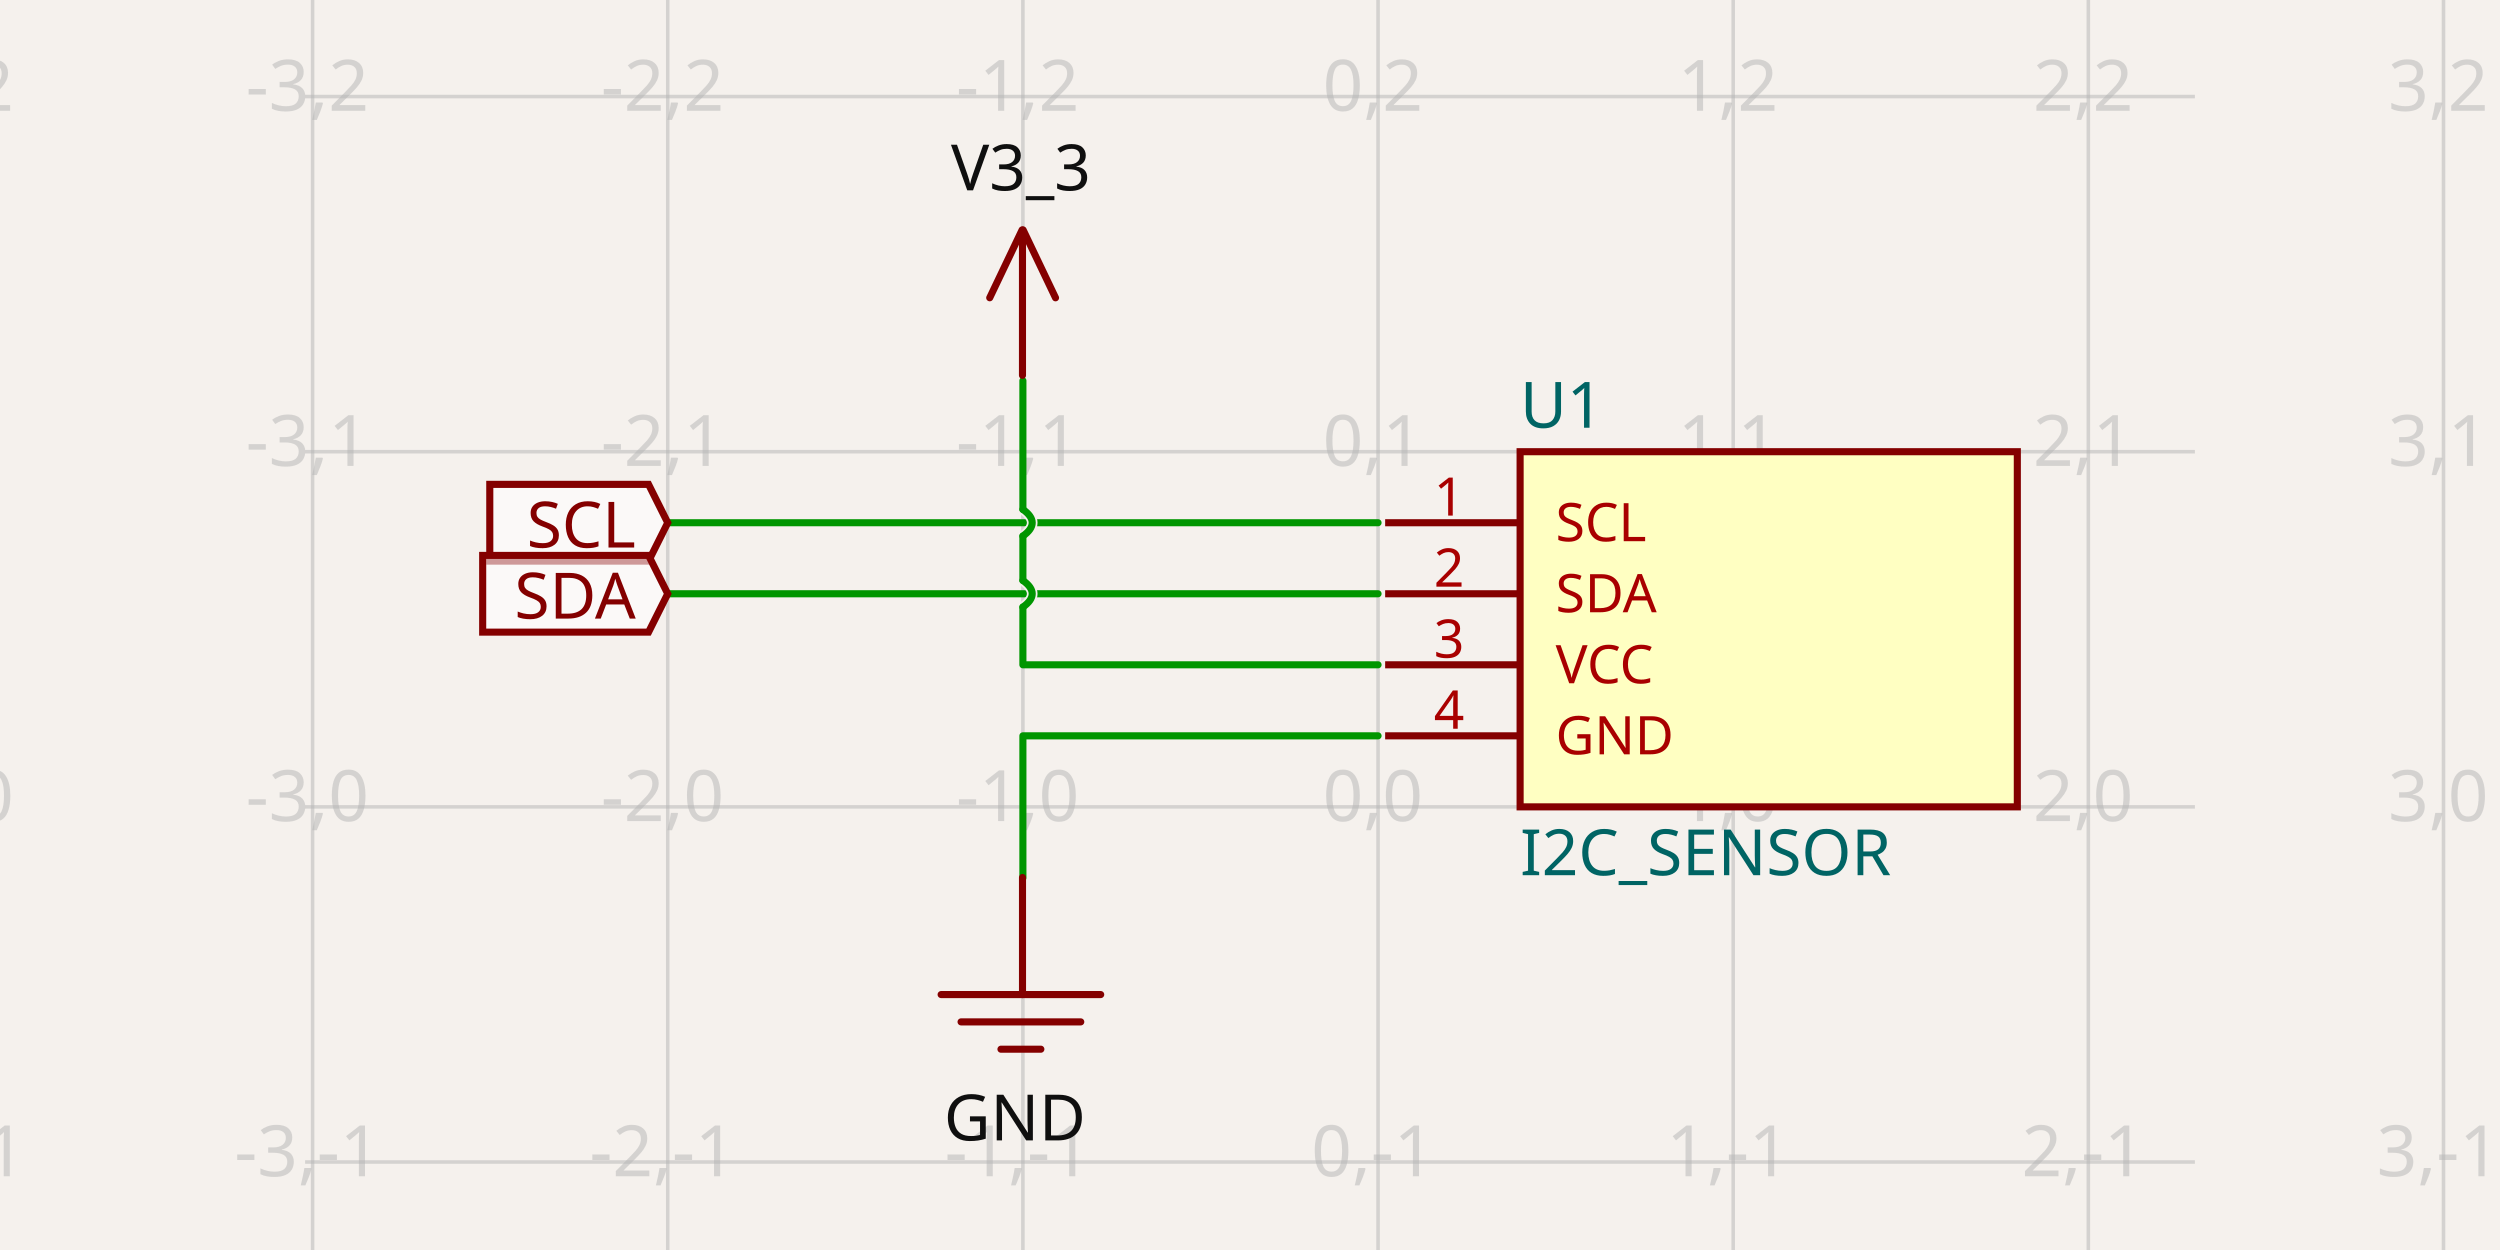
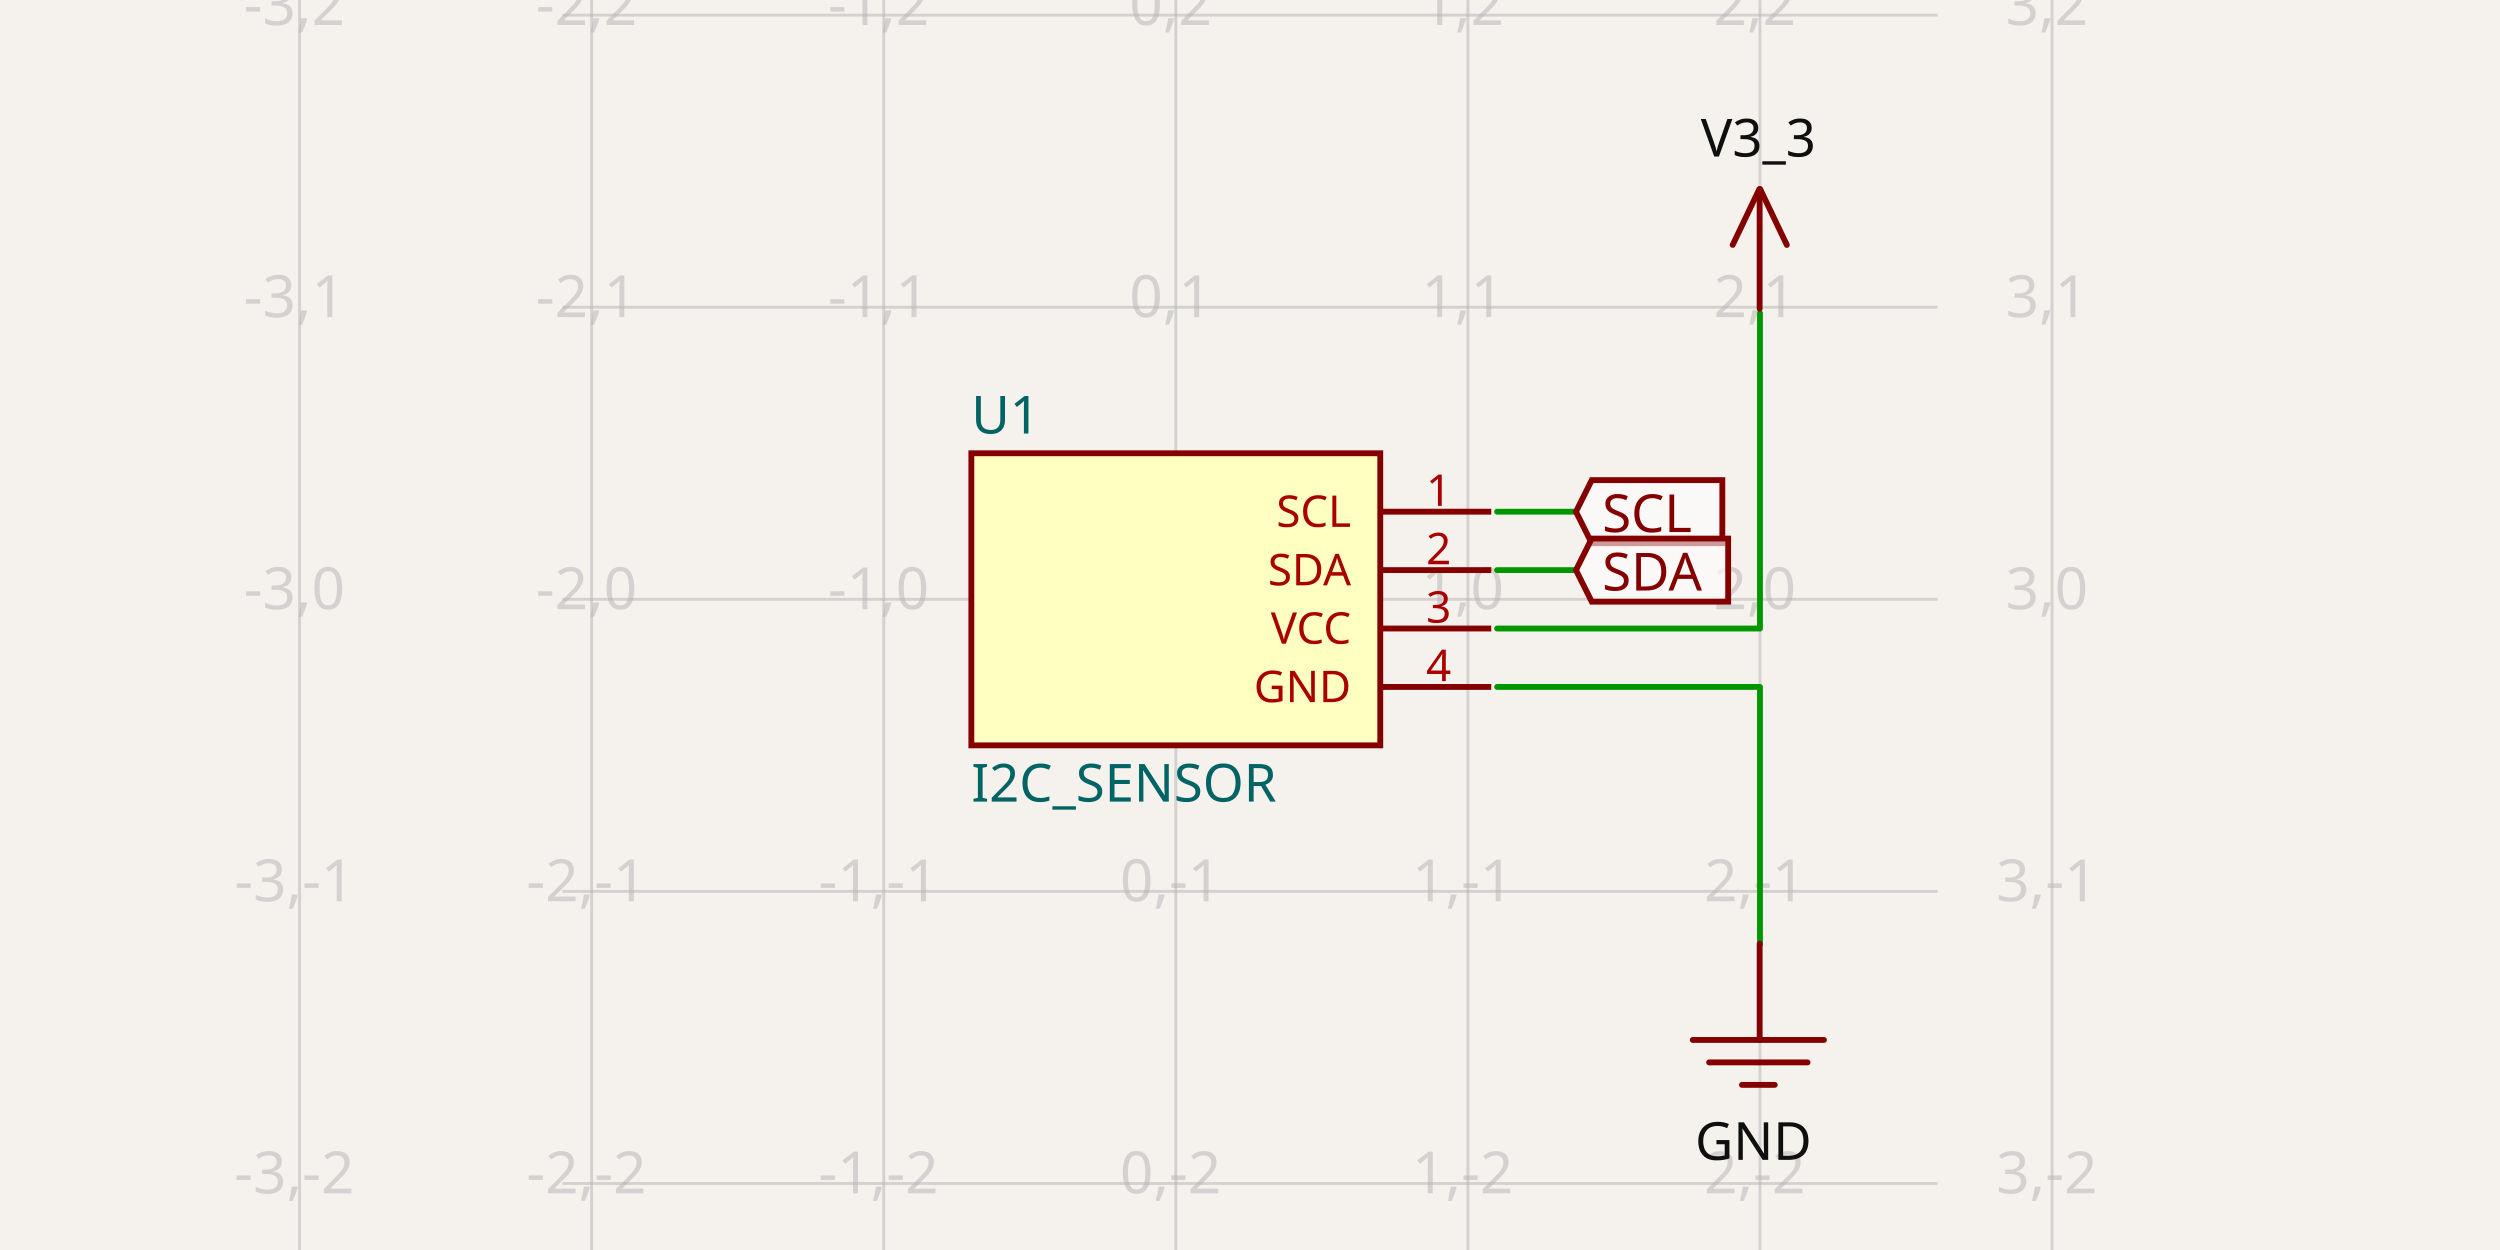
- <svg xmlns="http://www.w3.org/2000/svg" width="1200" height="600" style="background-color: rgb(245, 241, 237)" data-real-to-screen-transform="matrix(170.4739174906,0,0,-170.4739174906,661.4615297193,387.294010683)" data-software-used-string="@tscircuit/core@0.0.516">
+ <svg xmlns="http://www.w3.org/2000/svg" width="1200" height="600" style="background-color: rgb(245, 241, 237)" data-real-to-screen-transform="matrix(140.2000186933,0,0,-140.2000186933,564.3891952519,287.6717450229)" data-software-used-string="@tscircuit/core@0.0.533">
  <style>
              .boundary { fill: rgb(245, 241, 237); }
              .schematic-boundary { fill: none; stroke: #fff; }
              .component { fill: none; stroke: rgb(132, 0, 0); }
              .chip { fill: rgb(255, 255, 194); stroke: rgb(132, 0, 0); }
              .component-pin { fill: none; stroke: rgb(132, 0, 0); }
              .trace:hover {
                filter: invert(1);
              }
              .trace:hover .trace-crossing-outline {
                opacity: 0;
              }
              .trace:hover .trace-junction {
                filter: invert(1);
              }
              .text { font-family: sans-serif; fill: rgb(0, 150, 0); }
              .pin-number { fill: rgb(169, 0, 0); }
              .port-label { fill: rgb(0, 100, 100); }
              .component-name { fill: rgb(0, 100, 100); }
            </style>
  <rect class="boundary" x="0" y="0" width="1200" height="600" />
  <g class="grid">
-     <line x1="-20.434" y1="600" x2="-20.434" y2="2.2168933355715126e-11" stroke="rgb(181, 181, 181)" stroke-width="1.705" stroke-opacity="0.5" />
-     <line x1="150.04" y1="600" x2="150.04" y2="2.2168933355715126e-11" stroke="rgb(181, 181, 181)" stroke-width="1.705" stroke-opacity="0.5" />
-     <line x1="320.514" y1="600" x2="320.514" y2="2.2168933355715126e-11" stroke="rgb(181, 181, 181)" stroke-width="1.705" stroke-opacity="0.5" />
-     <line x1="490.988" y1="600" x2="490.988" y2="2.2168933355715126e-11" stroke="rgb(181, 181, 181)" stroke-width="1.705" stroke-opacity="0.5" />
-     <line x1="661.462" y1="600" x2="661.462" y2="2.2168933355715126e-11" stroke="rgb(181, 181, 181)" stroke-width="1.705" stroke-opacity="0.5" />
-     <line x1="831.935" y1="600" x2="831.935" y2="2.2168933355715126e-11" stroke="rgb(181, 181, 181)" stroke-width="1.705" stroke-opacity="0.5" />
-     <line x1="1002.409" y1="600" x2="1002.409" y2="2.2168933355715126e-11" stroke="rgb(181, 181, 181)" stroke-width="1.705" stroke-opacity="0.5" />
-     <line x1="1172.883" y1="600" x2="1172.883" y2="2.2168933355715126e-11" stroke="rgb(181, 181, 181)" stroke-width="1.705" stroke-opacity="0.5" />
-     <line x1="146.448" y1="728.242" x2="1053.552" y2="728.242" stroke="rgb(181, 181, 181)" stroke-width="1.705" stroke-opacity="0.5" />
-     <line x1="146.448" y1="557.768" x2="1053.552" y2="557.768" stroke="rgb(181, 181, 181)" stroke-width="1.705" stroke-opacity="0.5" />
-     <line x1="146.448" y1="387.294" x2="1053.552" y2="387.294" stroke="rgb(181, 181, 181)" stroke-width="1.705" stroke-opacity="0.5" />
-     <line x1="146.448" y1="216.82" x2="1053.552" y2="216.82" stroke="rgb(181, 181, 181)" stroke-width="1.705" stroke-opacity="0.5" />
-     <line x1="146.448" y1="46.346" x2="1053.552" y2="46.346" stroke="rgb(181, 181, 181)" stroke-width="1.705" stroke-opacity="0.5" />
-     <line x1="146.448" y1="-124.128" x2="1053.552" y2="-124.128" stroke="rgb(181, 181, 181)" stroke-width="1.705" stroke-opacity="0.5" />
-     <text x="-22.934" y="723.242" fill="rgb(181, 181, 181)" font-size="34.095" fill-opacity="0.5" text-anchor="middle" dominant-baseline="middle" font-family="sans-serif">-4,-2</text>
-     <text x="-22.934" y="552.768" fill="rgb(181, 181, 181)" font-size="34.095" fill-opacity="0.5" text-anchor="middle" dominant-baseline="middle" font-family="sans-serif">-4,-1</text>
-     <text x="-22.934" y="382.294" fill="rgb(181, 181, 181)" font-size="34.095" fill-opacity="0.5" text-anchor="middle" dominant-baseline="middle" font-family="sans-serif">-4,0</text>
-     <text x="-22.934" y="211.82" fill="rgb(181, 181, 181)" font-size="34.095" fill-opacity="0.5" text-anchor="middle" dominant-baseline="middle" font-family="sans-serif">-4,1</text>
-     <text x="-22.934" y="41.346" fill="rgb(181, 181, 181)" font-size="34.095" fill-opacity="0.5" text-anchor="middle" dominant-baseline="middle" font-family="sans-serif">-4,2</text>
-     <text x="-22.934" y="-129.128" fill="rgb(181, 181, 181)" font-size="34.095" fill-opacity="0.5" text-anchor="middle" dominant-baseline="middle" font-family="sans-serif">-4,3</text>
-     <text x="147.54" y="723.242" fill="rgb(181, 181, 181)" font-size="34.095" fill-opacity="0.5" text-anchor="middle" dominant-baseline="middle" font-family="sans-serif">-3,-2</text>
-     <text x="147.54" y="552.768" fill="rgb(181, 181, 181)" font-size="34.095" fill-opacity="0.5" text-anchor="middle" dominant-baseline="middle" font-family="sans-serif">-3,-1</text>
-     <text x="147.54" y="382.294" fill="rgb(181, 181, 181)" font-size="34.095" fill-opacity="0.5" text-anchor="middle" dominant-baseline="middle" font-family="sans-serif">-3,0</text>
-     <text x="147.54" y="211.82" fill="rgb(181, 181, 181)" font-size="34.095" fill-opacity="0.5" text-anchor="middle" dominant-baseline="middle" font-family="sans-serif">-3,1</text>
-     <text x="147.54" y="41.346" fill="rgb(181, 181, 181)" font-size="34.095" fill-opacity="0.5" text-anchor="middle" dominant-baseline="middle" font-family="sans-serif">-3,2</text>
-     <text x="147.54" y="-129.128" fill="rgb(181, 181, 181)" font-size="34.095" fill-opacity="0.5" text-anchor="middle" dominant-baseline="middle" font-family="sans-serif">-3,3</text>
-     <text x="318.014" y="723.242" fill="rgb(181, 181, 181)" font-size="34.095" fill-opacity="0.5" text-anchor="middle" dominant-baseline="middle" font-family="sans-serif">-2,-2</text>
-     <text x="318.014" y="552.768" fill="rgb(181, 181, 181)" font-size="34.095" fill-opacity="0.5" text-anchor="middle" dominant-baseline="middle" font-family="sans-serif">-2,-1</text>
-     <text x="318.014" y="382.294" fill="rgb(181, 181, 181)" font-size="34.095" fill-opacity="0.5" text-anchor="middle" dominant-baseline="middle" font-family="sans-serif">-2,0</text>
-     <text x="318.014" y="211.82" fill="rgb(181, 181, 181)" font-size="34.095" fill-opacity="0.5" text-anchor="middle" dominant-baseline="middle" font-family="sans-serif">-2,1</text>
-     <text x="318.014" y="41.346" fill="rgb(181, 181, 181)" font-size="34.095" fill-opacity="0.5" text-anchor="middle" dominant-baseline="middle" font-family="sans-serif">-2,2</text>
-     <text x="318.014" y="-129.128" fill="rgb(181, 181, 181)" font-size="34.095" fill-opacity="0.5" text-anchor="middle" dominant-baseline="middle" font-family="sans-serif">-2,3</text>
-     <text x="488.488" y="723.242" fill="rgb(181, 181, 181)" font-size="34.095" fill-opacity="0.5" text-anchor="middle" dominant-baseline="middle" font-family="sans-serif">-1,-2</text>
-     <text x="488.488" y="552.768" fill="rgb(181, 181, 181)" font-size="34.095" fill-opacity="0.5" text-anchor="middle" dominant-baseline="middle" font-family="sans-serif">-1,-1</text>
-     <text x="488.488" y="382.294" fill="rgb(181, 181, 181)" font-size="34.095" fill-opacity="0.5" text-anchor="middle" dominant-baseline="middle" font-family="sans-serif">-1,0</text>
-     <text x="488.488" y="211.82" fill="rgb(181, 181, 181)" font-size="34.095" fill-opacity="0.5" text-anchor="middle" dominant-baseline="middle" font-family="sans-serif">-1,1</text>
-     <text x="488.488" y="41.346" fill="rgb(181, 181, 181)" font-size="34.095" fill-opacity="0.5" text-anchor="middle" dominant-baseline="middle" font-family="sans-serif">-1,2</text>
-     <text x="488.488" y="-129.128" fill="rgb(181, 181, 181)" font-size="34.095" fill-opacity="0.5" text-anchor="middle" dominant-baseline="middle" font-family="sans-serif">-1,3</text>
-     <text x="658.962" y="723.242" fill="rgb(181, 181, 181)" font-size="34.095" fill-opacity="0.5" text-anchor="middle" dominant-baseline="middle" font-family="sans-serif">0,-2</text>
-     <text x="658.962" y="552.768" fill="rgb(181, 181, 181)" font-size="34.095" fill-opacity="0.5" text-anchor="middle" dominant-baseline="middle" font-family="sans-serif">0,-1</text>
-     <text x="658.962" y="382.294" fill="rgb(181, 181, 181)" font-size="34.095" fill-opacity="0.5" text-anchor="middle" dominant-baseline="middle" font-family="sans-serif">0,0</text>
-     <text x="658.962" y="211.82" fill="rgb(181, 181, 181)" font-size="34.095" fill-opacity="0.5" text-anchor="middle" dominant-baseline="middle" font-family="sans-serif">0,1</text>
-     <text x="658.962" y="41.346" fill="rgb(181, 181, 181)" font-size="34.095" fill-opacity="0.5" text-anchor="middle" dominant-baseline="middle" font-family="sans-serif">0,2</text>
-     <text x="658.962" y="-129.128" fill="rgb(181, 181, 181)" font-size="34.095" fill-opacity="0.5" text-anchor="middle" dominant-baseline="middle" font-family="sans-serif">0,3</text>
-     <text x="829.435" y="723.242" fill="rgb(181, 181, 181)" font-size="34.095" fill-opacity="0.5" text-anchor="middle" dominant-baseline="middle" font-family="sans-serif">1,-2</text>
-     <text x="829.435" y="552.768" fill="rgb(181, 181, 181)" font-size="34.095" fill-opacity="0.5" text-anchor="middle" dominant-baseline="middle" font-family="sans-serif">1,-1</text>
-     <text x="829.435" y="382.294" fill="rgb(181, 181, 181)" font-size="34.095" fill-opacity="0.5" text-anchor="middle" dominant-baseline="middle" font-family="sans-serif">1,0</text>
-     <text x="829.435" y="211.82" fill="rgb(181, 181, 181)" font-size="34.095" fill-opacity="0.5" text-anchor="middle" dominant-baseline="middle" font-family="sans-serif">1,1</text>
-     <text x="829.435" y="41.346" fill="rgb(181, 181, 181)" font-size="34.095" fill-opacity="0.5" text-anchor="middle" dominant-baseline="middle" font-family="sans-serif">1,2</text>
-     <text x="829.435" y="-129.128" fill="rgb(181, 181, 181)" font-size="34.095" fill-opacity="0.5" text-anchor="middle" dominant-baseline="middle" font-family="sans-serif">1,3</text>
-     <text x="999.909" y="723.242" fill="rgb(181, 181, 181)" font-size="34.095" fill-opacity="0.5" text-anchor="middle" dominant-baseline="middle" font-family="sans-serif">2,-2</text>
-     <text x="999.909" y="552.768" fill="rgb(181, 181, 181)" font-size="34.095" fill-opacity="0.5" text-anchor="middle" dominant-baseline="middle" font-family="sans-serif">2,-1</text>
-     <text x="999.909" y="382.294" fill="rgb(181, 181, 181)" font-size="34.095" fill-opacity="0.5" text-anchor="middle" dominant-baseline="middle" font-family="sans-serif">2,0</text>
-     <text x="999.909" y="211.82" fill="rgb(181, 181, 181)" font-size="34.095" fill-opacity="0.5" text-anchor="middle" dominant-baseline="middle" font-family="sans-serif">2,1</text>
-     <text x="999.909" y="41.346" fill="rgb(181, 181, 181)" font-size="34.095" fill-opacity="0.5" text-anchor="middle" dominant-baseline="middle" font-family="sans-serif">2,2</text>
-     <text x="999.909" y="-129.128" fill="rgb(181, 181, 181)" font-size="34.095" fill-opacity="0.5" text-anchor="middle" dominant-baseline="middle" font-family="sans-serif">2,3</text>
-     <text x="1170.383" y="723.242" fill="rgb(181, 181, 181)" font-size="34.095" fill-opacity="0.5" text-anchor="middle" dominant-baseline="middle" font-family="sans-serif">3,-2</text>
-     <text x="1170.383" y="552.768" fill="rgb(181, 181, 181)" font-size="34.095" fill-opacity="0.5" text-anchor="middle" dominant-baseline="middle" font-family="sans-serif">3,-1</text>
-     <text x="1170.383" y="382.294" fill="rgb(181, 181, 181)" font-size="34.095" fill-opacity="0.5" text-anchor="middle" dominant-baseline="middle" font-family="sans-serif">3,0</text>
-     <text x="1170.383" y="211.82" fill="rgb(181, 181, 181)" font-size="34.095" fill-opacity="0.5" text-anchor="middle" dominant-baseline="middle" font-family="sans-serif">3,1</text>
-     <text x="1170.383" y="41.346" fill="rgb(181, 181, 181)" font-size="34.095" fill-opacity="0.5" text-anchor="middle" dominant-baseline="middle" font-family="sans-serif">3,2</text>
-     <text x="1170.383" y="-129.128" fill="rgb(181, 181, 181)" font-size="34.095" fill-opacity="0.5" text-anchor="middle" dominant-baseline="middle" font-family="sans-serif">3,3</text>
+     <line x1="143.789" y1="600" x2="143.789" y2="7.418066161335446e-11" stroke="rgb(181, 181, 181)" stroke-width="1.402" stroke-opacity="0.5" />
+     <line x1="283.989" y1="600" x2="283.989" y2="7.418066161335446e-11" stroke="rgb(181, 181, 181)" stroke-width="1.402" stroke-opacity="0.5" />
+     <line x1="424.189" y1="600" x2="424.189" y2="7.418066161335446e-11" stroke="rgb(181, 181, 181)" stroke-width="1.402" stroke-opacity="0.5" />
+     <line x1="564.389" y1="600" x2="564.389" y2="7.418066161335446e-11" stroke="rgb(181, 181, 181)" stroke-width="1.402" stroke-opacity="0.5" />
+     <line x1="704.589" y1="600" x2="704.589" y2="7.418066161335446e-11" stroke="rgb(181, 181, 181)" stroke-width="1.402" stroke-opacity="0.5" />
+     <line x1="844.789" y1="600" x2="844.789" y2="7.418066161335446e-11" stroke="rgb(181, 181, 181)" stroke-width="1.402" stroke-opacity="0.5" />
+     <line x1="984.989" y1="600" x2="984.989" y2="7.418066161335446e-11" stroke="rgb(181, 181, 181)" stroke-width="1.402" stroke-opacity="0.5" />
+     <line x1="269.969" y1="708.272" x2="930.031" y2="708.272" stroke="rgb(181, 181, 181)" stroke-width="1.402" stroke-opacity="0.5" />
+     <line x1="269.969" y1="568.072" x2="930.031" y2="568.072" stroke="rgb(181, 181, 181)" stroke-width="1.402" stroke-opacity="0.5" />
+     <line x1="269.969" y1="427.872" x2="930.031" y2="427.872" stroke="rgb(181, 181, 181)" stroke-width="1.402" stroke-opacity="0.5" />
+     <line x1="269.969" y1="287.672" x2="930.031" y2="287.672" stroke="rgb(181, 181, 181)" stroke-width="1.402" stroke-opacity="0.5" />
+     <line x1="269.969" y1="147.472" x2="930.031" y2="147.472" stroke="rgb(181, 181, 181)" stroke-width="1.402" stroke-opacity="0.5" />
+     <line x1="269.969" y1="7.272" x2="930.031" y2="7.272" stroke="rgb(181, 181, 181)" stroke-width="1.402" stroke-opacity="0.5" />
+     <line x1="269.969" y1="-132.928" x2="930.031" y2="-132.928" stroke="rgb(181, 181, 181)" stroke-width="1.402" stroke-opacity="0.5" />
+     <text x="141.289" y="703.272" fill="rgb(181, 181, 181)" font-size="28.04" fill-opacity="0.5" text-anchor="middle" dominant-baseline="middle" font-family="sans-serif">-3,-3</text>
+     <text x="141.289" y="563.072" fill="rgb(181, 181, 181)" font-size="28.04" fill-opacity="0.5" text-anchor="middle" dominant-baseline="middle" font-family="sans-serif">-3,-2</text>
+     <text x="141.289" y="422.872" fill="rgb(181, 181, 181)" font-size="28.04" fill-opacity="0.5" text-anchor="middle" dominant-baseline="middle" font-family="sans-serif">-3,-1</text>
+     <text x="141.289" y="282.672" fill="rgb(181, 181, 181)" font-size="28.04" fill-opacity="0.5" text-anchor="middle" dominant-baseline="middle" font-family="sans-serif">-3,0</text>
+     <text x="141.289" y="142.472" fill="rgb(181, 181, 181)" font-size="28.04" fill-opacity="0.5" text-anchor="middle" dominant-baseline="middle" font-family="sans-serif">-3,1</text>
+     <text x="141.289" y="2.272" fill="rgb(181, 181, 181)" font-size="28.04" fill-opacity="0.5" text-anchor="middle" dominant-baseline="middle" font-family="sans-serif">-3,2</text>
+     <text x="141.289" y="-137.928" fill="rgb(181, 181, 181)" font-size="28.04" fill-opacity="0.5" text-anchor="middle" dominant-baseline="middle" font-family="sans-serif">-3,3</text>
+     <text x="281.489" y="703.272" fill="rgb(181, 181, 181)" font-size="28.04" fill-opacity="0.5" text-anchor="middle" dominant-baseline="middle" font-family="sans-serif">-2,-3</text>
+     <text x="281.489" y="563.072" fill="rgb(181, 181, 181)" font-size="28.04" fill-opacity="0.5" text-anchor="middle" dominant-baseline="middle" font-family="sans-serif">-2,-2</text>
+     <text x="281.489" y="422.872" fill="rgb(181, 181, 181)" font-size="28.04" fill-opacity="0.5" text-anchor="middle" dominant-baseline="middle" font-family="sans-serif">-2,-1</text>
+     <text x="281.489" y="282.672" fill="rgb(181, 181, 181)" font-size="28.04" fill-opacity="0.5" text-anchor="middle" dominant-baseline="middle" font-family="sans-serif">-2,0</text>
+     <text x="281.489" y="142.472" fill="rgb(181, 181, 181)" font-size="28.04" fill-opacity="0.5" text-anchor="middle" dominant-baseline="middle" font-family="sans-serif">-2,1</text>
+     <text x="281.489" y="2.272" fill="rgb(181, 181, 181)" font-size="28.04" fill-opacity="0.5" text-anchor="middle" dominant-baseline="middle" font-family="sans-serif">-2,2</text>
+     <text x="281.489" y="-137.928" fill="rgb(181, 181, 181)" font-size="28.04" fill-opacity="0.5" text-anchor="middle" dominant-baseline="middle" font-family="sans-serif">-2,3</text>
+     <text x="421.689" y="703.272" fill="rgb(181, 181, 181)" font-size="28.04" fill-opacity="0.5" text-anchor="middle" dominant-baseline="middle" font-family="sans-serif">-1,-3</text>
+     <text x="421.689" y="563.072" fill="rgb(181, 181, 181)" font-size="28.04" fill-opacity="0.5" text-anchor="middle" dominant-baseline="middle" font-family="sans-serif">-1,-2</text>
+     <text x="421.689" y="422.872" fill="rgb(181, 181, 181)" font-size="28.04" fill-opacity="0.5" text-anchor="middle" dominant-baseline="middle" font-family="sans-serif">-1,-1</text>
+     <text x="421.689" y="282.672" fill="rgb(181, 181, 181)" font-size="28.04" fill-opacity="0.5" text-anchor="middle" dominant-baseline="middle" font-family="sans-serif">-1,0</text>
+     <text x="421.689" y="142.472" fill="rgb(181, 181, 181)" font-size="28.04" fill-opacity="0.5" text-anchor="middle" dominant-baseline="middle" font-family="sans-serif">-1,1</text>
+     <text x="421.689" y="2.272" fill="rgb(181, 181, 181)" font-size="28.04" fill-opacity="0.5" text-anchor="middle" dominant-baseline="middle" font-family="sans-serif">-1,2</text>
+     <text x="421.689" y="-137.928" fill="rgb(181, 181, 181)" font-size="28.04" fill-opacity="0.5" text-anchor="middle" dominant-baseline="middle" font-family="sans-serif">-1,3</text>
+     <text x="561.889" y="703.272" fill="rgb(181, 181, 181)" font-size="28.04" fill-opacity="0.5" text-anchor="middle" dominant-baseline="middle" font-family="sans-serif">0,-3</text>
+     <text x="561.889" y="563.072" fill="rgb(181, 181, 181)" font-size="28.04" fill-opacity="0.5" text-anchor="middle" dominant-baseline="middle" font-family="sans-serif">0,-2</text>
+     <text x="561.889" y="422.872" fill="rgb(181, 181, 181)" font-size="28.04" fill-opacity="0.5" text-anchor="middle" dominant-baseline="middle" font-family="sans-serif">0,-1</text>
+     <text x="561.889" y="282.672" fill="rgb(181, 181, 181)" font-size="28.04" fill-opacity="0.5" text-anchor="middle" dominant-baseline="middle" font-family="sans-serif">0,0</text>
+     <text x="561.889" y="142.472" fill="rgb(181, 181, 181)" font-size="28.04" fill-opacity="0.5" text-anchor="middle" dominant-baseline="middle" font-family="sans-serif">0,1</text>
+     <text x="561.889" y="2.272" fill="rgb(181, 181, 181)" font-size="28.04" fill-opacity="0.5" text-anchor="middle" dominant-baseline="middle" font-family="sans-serif">0,2</text>
+     <text x="561.889" y="-137.928" fill="rgb(181, 181, 181)" font-size="28.04" fill-opacity="0.5" text-anchor="middle" dominant-baseline="middle" font-family="sans-serif">0,3</text>
+     <text x="702.089" y="703.272" fill="rgb(181, 181, 181)" font-size="28.04" fill-opacity="0.5" text-anchor="middle" dominant-baseline="middle" font-family="sans-serif">1,-3</text>
+     <text x="702.089" y="563.072" fill="rgb(181, 181, 181)" font-size="28.04" fill-opacity="0.5" text-anchor="middle" dominant-baseline="middle" font-family="sans-serif">1,-2</text>
+     <text x="702.089" y="422.872" fill="rgb(181, 181, 181)" font-size="28.04" fill-opacity="0.5" text-anchor="middle" dominant-baseline="middle" font-family="sans-serif">1,-1</text>
+     <text x="702.089" y="282.672" fill="rgb(181, 181, 181)" font-size="28.04" fill-opacity="0.5" text-anchor="middle" dominant-baseline="middle" font-family="sans-serif">1,0</text>
+     <text x="702.089" y="142.472" fill="rgb(181, 181, 181)" font-size="28.04" fill-opacity="0.5" text-anchor="middle" dominant-baseline="middle" font-family="sans-serif">1,1</text>
+     <text x="702.089" y="2.272" fill="rgb(181, 181, 181)" font-size="28.04" fill-opacity="0.5" text-anchor="middle" dominant-baseline="middle" font-family="sans-serif">1,2</text>
+     <text x="702.089" y="-137.928" fill="rgb(181, 181, 181)" font-size="28.04" fill-opacity="0.5" text-anchor="middle" dominant-baseline="middle" font-family="sans-serif">1,3</text>
+     <text x="842.289" y="703.272" fill="rgb(181, 181, 181)" font-size="28.04" fill-opacity="0.5" text-anchor="middle" dominant-baseline="middle" font-family="sans-serif">2,-3</text>
+     <text x="842.289" y="563.072" fill="rgb(181, 181, 181)" font-size="28.04" fill-opacity="0.5" text-anchor="middle" dominant-baseline="middle" font-family="sans-serif">2,-2</text>
+     <text x="842.289" y="422.872" fill="rgb(181, 181, 181)" font-size="28.04" fill-opacity="0.5" text-anchor="middle" dominant-baseline="middle" font-family="sans-serif">2,-1</text>
+     <text x="842.289" y="282.672" fill="rgb(181, 181, 181)" font-size="28.04" fill-opacity="0.5" text-anchor="middle" dominant-baseline="middle" font-family="sans-serif">2,0</text>
+     <text x="842.289" y="142.472" fill="rgb(181, 181, 181)" font-size="28.04" fill-opacity="0.5" text-anchor="middle" dominant-baseline="middle" font-family="sans-serif">2,1</text>
+     <text x="842.289" y="2.272" fill="rgb(181, 181, 181)" font-size="28.04" fill-opacity="0.5" text-anchor="middle" dominant-baseline="middle" font-family="sans-serif">2,2</text>
+     <text x="842.289" y="-137.928" fill="rgb(181, 181, 181)" font-size="28.04" fill-opacity="0.5" text-anchor="middle" dominant-baseline="middle" font-family="sans-serif">2,3</text>
+     <text x="982.489" y="703.272" fill="rgb(181, 181, 181)" font-size="28.04" fill-opacity="0.5" text-anchor="middle" dominant-baseline="middle" font-family="sans-serif">3,-3</text>
+     <text x="982.489" y="563.072" fill="rgb(181, 181, 181)" font-size="28.04" fill-opacity="0.5" text-anchor="middle" dominant-baseline="middle" font-family="sans-serif">3,-2</text>
+     <text x="982.489" y="422.872" fill="rgb(181, 181, 181)" font-size="28.04" fill-opacity="0.5" text-anchor="middle" dominant-baseline="middle" font-family="sans-serif">3,-1</text>
+     <text x="982.489" y="282.672" fill="rgb(181, 181, 181)" font-size="28.04" fill-opacity="0.5" text-anchor="middle" dominant-baseline="middle" font-family="sans-serif">3,0</text>
+     <text x="982.489" y="142.472" fill="rgb(181, 181, 181)" font-size="28.04" fill-opacity="0.5" text-anchor="middle" dominant-baseline="middle" font-family="sans-serif">3,1</text>
+     <text x="982.489" y="2.272" fill="rgb(181, 181, 181)" font-size="28.04" fill-opacity="0.5" text-anchor="middle" dominant-baseline="middle" font-family="sans-serif">3,2</text>
+     <text x="982.489" y="-137.928" fill="rgb(181, 181, 181)" font-size="28.04" fill-opacity="0.5" text-anchor="middle" dominant-baseline="middle" font-family="sans-serif">3,3</text>
  </g>
  <g data-circuit-json-type="schematic_component" data-schematic-component-id="schematic_component_0">
-     <rect class="component chip" x="729.651" y="216.82" width="238.663" height="170.474" stroke-width="3.409px" fill="rgb(255, 255, 194)" stroke="rgb(132, 0, 0)" />
-     <rect class="component-overlay" x="729.651" y="216.82" width="238.663" height="170.474" fill="transparent" />
-     <text x="729.651" y="409.456" fill="#006464" text-anchor="start" dominant-baseline="middle" font-family="sans-serif" font-size="30.685px" transform="rotate(0, 729.6511, 409.4556)">I2C_SENSOR</text>
-     <text x="729.651" y="194.658" fill="#006464" text-anchor="start" dominant-baseline="middle" font-family="sans-serif" font-size="30.685px" transform="rotate(0, 729.6511, 194.6585)">U1</text>
-     <line class="component-pin" x1="664.871" y1="250.915" x2="729.651" y2="250.915" stroke-width="3.409px" />
-     <text class="pin-number" x="695.556" y="247.505" style="font-family: sans-serif;" fill="rgb(169, 0, 0)" text-anchor="middle" dominant-baseline="auto" font-size="25.571px" transform="">1</text>
-     <text class="pin-number" x="746.698" y="250.915" style="font-family: sans-serif;" fill="rgb(169, 0, 0)" text-anchor="start" dominant-baseline="middle" font-size="25.571px" transform="">SCL</text>
-     <line class="component-pin" x1="664.871" y1="285.01" x2="729.651" y2="285.01" stroke-width="3.409px" />
-     <text class="pin-number" x="695.556" y="281.6" style="font-family: sans-serif;" fill="rgb(169, 0, 0)" text-anchor="middle" dominant-baseline="auto" font-size="25.571px" transform="">2</text>
-     <text class="pin-number" x="746.698" y="285.01" style="font-family: sans-serif;" fill="rgb(169, 0, 0)" text-anchor="start" dominant-baseline="middle" font-size="25.571px" transform="">SDA</text>
-     <line class="component-pin" x1="664.871" y1="319.104" x2="729.651" y2="319.104" stroke-width="3.409px" />
-     <text class="pin-number" x="695.556" y="315.695" style="font-family: sans-serif;" fill="rgb(169, 0, 0)" text-anchor="middle" dominant-baseline="auto" font-size="25.571px" transform="">3</text>
-     <text class="pin-number" x="746.698" y="319.104" style="font-family: sans-serif;" fill="rgb(169, 0, 0)" text-anchor="start" dominant-baseline="middle" font-size="25.571px" transform="">VCC</text>
-     <line class="component-pin" x1="664.871" y1="353.199" x2="729.651" y2="353.199" stroke-width="3.409px" />
-     <text class="pin-number" x="695.556" y="349.79" style="font-family: sans-serif;" fill="rgb(169, 0, 0)" text-anchor="middle" dominant-baseline="auto" font-size="25.571px" transform="">4</text>
-     <text class="pin-number" x="746.698" y="353.199" style="font-family: sans-serif;" fill="rgb(169, 0, 0)" text-anchor="start" dominant-baseline="middle" font-size="25.571px" transform="">GND</text>
+     <rect class="component chip" x="466.249" y="217.572" width="196.28" height="140.2" stroke-width="2.804px" fill="rgb(255, 255, 194)" stroke="rgb(132, 0, 0)" />
+     <rect class="component-overlay" x="466.249" y="217.572" width="196.28" height="140.2" fill="transparent" />
+     <text x="466.249" y="375.998" fill="#006464" text-anchor="start" dominant-baseline="middle" font-family="sans-serif" font-size="25.236px" transform="rotate(0, 466.2492, 375.9978)">I2C_SENSOR</text>
+     <text x="466.249" y="199.346" fill="#006464" text-anchor="start" dominant-baseline="middle" font-family="sans-serif" font-size="25.236px" transform="rotate(0, 466.2492, 199.3457)">U1</text>
+     <line class="component-pin" x1="715.805" y1="245.612" x2="662.529" y2="245.612" stroke-width="2.804px" />
+     <text class="pin-number" x="690.569" y="242.808" style="font-family: sans-serif;" fill="rgb(169, 0, 0)" text-anchor="middle" dominant-baseline="auto" font-size="21.03px" transform="">1</text>
+     <text class="pin-number" x="648.509" y="245.612" style="font-family: sans-serif;" fill="rgb(169, 0, 0)" text-anchor="end" dominant-baseline="middle" font-size="21.03px" transform="">SCL</text>
+     <line class="component-pin" x1="715.805" y1="273.652" x2="662.529" y2="273.652" stroke-width="2.804px" />
+     <text class="pin-number" x="690.569" y="270.848" style="font-family: sans-serif;" fill="rgb(169, 0, 0)" text-anchor="middle" dominant-baseline="auto" font-size="21.03px" transform="">2</text>
+     <text class="pin-number" x="648.509" y="273.652" style="font-family: sans-serif;" fill="rgb(169, 0, 0)" text-anchor="end" dominant-baseline="middle" font-size="21.03px" transform="">SDA</text>
+     <line class="component-pin" x1="715.805" y1="301.692" x2="662.529" y2="301.692" stroke-width="2.804px" />
+     <text class="pin-number" x="690.569" y="298.888" style="font-family: sans-serif;" fill="rgb(169, 0, 0)" text-anchor="middle" dominant-baseline="auto" font-size="21.03px" transform="">3</text>
+     <text class="pin-number" x="648.509" y="301.692" style="font-family: sans-serif;" fill="rgb(169, 0, 0)" text-anchor="end" dominant-baseline="middle" font-size="21.03px" transform="">VCC</text>
+     <line class="component-pin" x1="715.805" y1="329.732" x2="662.529" y2="329.732" stroke-width="2.804px" />
+     <text class="pin-number" x="690.569" y="326.928" style="font-family: sans-serif;" fill="rgb(169, 0, 0)" text-anchor="middle" dominant-baseline="auto" font-size="21.03px" transform="">4</text>
+     <text class="pin-number" x="648.509" y="329.732" style="font-family: sans-serif;" fill="rgb(169, 0, 0)" text-anchor="end" dominant-baseline="middle" font-size="21.03px" transform="">GND</text>
  </g>
  <g class="trace" data-circuit-json-type="schematic_trace" data-schematic-trace-id="schematic_trace_0">
-     <path d="M 661.462 250.915 L 320.514 250.915" class="trace-invisible-hover-outline" stroke="rgb(0, 150, 0)" fill="none" stroke-width="27.276px" stroke-linecap="round" opacity="0" stroke-linejoin="round" />
-     <path d="M 661.462 250.915 L 320.514 250.915" stroke="rgb(0, 150, 0)" fill="none" stroke-width="3.409px" stroke-linecap="round" stroke-linejoin="round" />
+     <path d="M 718.609 245.612 L 756.463 245.612" class="trace-invisible-hover-outline" stroke="rgb(0, 150, 0)" fill="none" stroke-width="22.432px" stroke-linecap="round" opacity="0" stroke-linejoin="round" />
+     <path d="M 718.609 245.612 L 756.463 245.612" stroke="rgb(0, 150, 0)" fill="none" stroke-width="2.804px" stroke-linecap="round" stroke-linejoin="round" />
  </g>
  <g class="trace" data-circuit-json-type="schematic_trace" data-schematic-trace-id="schematic_trace_1">
-     <path d="M 661.462 285.01 L 320.514 285.01" class="trace-invisible-hover-outline" stroke="rgb(0, 150, 0)" fill="none" stroke-width="27.276px" stroke-linecap="round" opacity="0" stroke-linejoin="round" />
-     <path d="M 661.462 285.01 L 320.514 285.01" stroke="rgb(0, 150, 0)" fill="none" stroke-width="3.409px" stroke-linecap="round" stroke-linejoin="round" />
+     <path d="M 718.609 273.652 L 756.463 273.652" class="trace-invisible-hover-outline" stroke="rgb(0, 150, 0)" fill="none" stroke-width="22.432px" stroke-linecap="round" opacity="0" stroke-linejoin="round" />
+     <path d="M 718.609 273.652 L 756.463 273.652" stroke="rgb(0, 150, 0)" fill="none" stroke-width="2.804px" stroke-linecap="round" stroke-linejoin="round" />
  </g>
  <g class="trace" data-circuit-json-type="schematic_trace" data-schematic-trace-id="schematic_trace_2">
-     <path class="trace-crossing-outline" d="M 490.988 291.402 Q 499.937 285.01 490.988 278.617" stroke="rgb(245, 241, 237)" fill="none" stroke-width="5.114px" stroke-linecap="round" />
-     <path d="M 490.988 291.402 Q 499.937 285.01 490.988 278.617" stroke="rgb(0, 150, 0)" fill="none" stroke-width="3.409px" stroke-linecap="round" />
-     <path class="trace-crossing-outline" d="M 490.988 257.308 Q 499.937 250.915 490.988 244.522" stroke="rgb(245, 241, 237)" fill="none" stroke-width="5.114px" stroke-linecap="round" />
-     <path d="M 490.988 257.308 Q 499.937 250.915 490.988 244.522" stroke="rgb(0, 150, 0)" fill="none" stroke-width="3.409px" stroke-linecap="round" />
-     <path d="M 661.462 319.104 L 490.988 319.104 L 490.988 319.104 L 490.988 291.402M 490.988 278.617 L 490.988 257.308M 490.988 244.522 L 490.988 182.725" class="trace-invisible-hover-outline" stroke="rgb(0, 150, 0)" fill="none" stroke-width="27.276px" stroke-linecap="round" opacity="0" stroke-linejoin="round" />
-     <path d="M 661.462 319.104 L 490.988 319.104 L 490.988 319.104 L 490.988 291.402M 490.988 278.617 L 490.988 257.308M 490.988 244.522 L 490.988 182.725" stroke="rgb(0, 150, 0)" fill="none" stroke-width="3.409px" stroke-linecap="round" stroke-linejoin="round" />
+     <path d="M 718.609 301.692 L 844.789 301.692 L 844.789 150.276" class="trace-invisible-hover-outline" stroke="rgb(0, 150, 0)" fill="none" stroke-width="22.432px" stroke-linecap="round" opacity="0" stroke-linejoin="round" />
+     <path d="M 718.609 301.692 L 844.789 301.692 L 844.789 150.276" stroke="rgb(0, 150, 0)" fill="none" stroke-width="2.804px" stroke-linecap="round" stroke-linejoin="round" />
  </g>
  <g class="trace" data-circuit-json-type="schematic_trace" data-schematic-trace-id="schematic_trace_3">
-     <path d="M 661.462 353.199 L 490.988 353.199 L 490.988 353.199 L 490.988 421.389" class="trace-invisible-hover-outline" stroke="rgb(0, 150, 0)" fill="none" stroke-width="27.276px" stroke-linecap="round" opacity="0" stroke-linejoin="round" />
-     <path d="M 661.462 353.199 L 490.988 353.199 L 490.988 353.199 L 490.988 421.389" stroke="rgb(0, 150, 0)" fill="none" stroke-width="3.409px" stroke-linecap="round" stroke-linejoin="round" />
+     <path d="M 718.609 329.732 L 844.789 329.732 L 844.789 453.108" class="trace-invisible-hover-outline" stroke="rgb(0, 150, 0)" fill="none" stroke-width="22.432px" stroke-linecap="round" opacity="0" stroke-linejoin="round" />
+     <path d="M 718.609 329.732 L 844.789 329.732 L 844.789 453.108" stroke="rgb(0, 150, 0)" fill="none" stroke-width="2.804px" stroke-linecap="round" stroke-linejoin="round" />
  </g>
-   <path class="net-label" d="     M 320.514,250.915     L 311.308,269.326     L 235.095,269.326     L 235.095,232.504     L 311.308,232.504     Z   " fill="rgba(255, 255, 255, 0.6)" stroke="rgb(132, 0, 0)" stroke-width="3.409px" />
-   <text class="net-label-text" x="305.171" y="250.915" fill="rgb(132, 0, 0)" text-anchor="end" dominant-baseline="central" font-family="sans-serif" font-variant-numeric="tabular-nums" font-size="30.685px" transform="">SCL</text>
-   <path class="net-label" d="     M 320.514,285.01     L 311.308,303.421     L 231.685,303.421     L 231.685,266.598     L 311.308,266.598     Z   " fill="rgba(255, 255, 255, 0.6)" stroke="rgb(132, 0, 0)" stroke-width="3.409px" />
-   <text class="net-label-text" x="305.171" y="285.01" fill="rgb(132, 0, 0)" text-anchor="end" dominant-baseline="central" font-family="sans-serif" font-variant-numeric="tabular-nums" font-size="30.685px" transform="">SDA</text>
-   <rect class="component-overlay" x="475.068" y="110.358" width="31.585" height="69.82" fill="transparent" />
-   <path d="M 490.611 110.358 L 475.068 142.93" stroke="rgb(132, 0, 0)" fill="none" stroke-width="3.409px" stroke-linecap="round" />
-   <path d="M 491.11 110.375 L 506.653 142.947" stroke="rgb(132, 0, 0)" fill="none" stroke-width="3.409px" stroke-linecap="round" />
-   <path d="M 490.791 111.217 L 490.791 180.177" stroke="rgb(132, 0, 0)" fill="none" stroke-width="3.409px" stroke-linecap="round" />
-   <text x="490.028" y="100.368" fill="rgb(15, 15, 15)" font-family="sans-serif" text-anchor="middle" dominant-baseline="ideographic" font-size="30.685px">V3_3</text>
-   <rect class="component-overlay" x="451.738" y="421.204" width="76.598" height="82.412" fill="transparent" />
-   <path d="M 490.802 421.204 L 490.802 477.398" stroke="rgb(132, 0, 0)" fill="none" stroke-width="3.409px" stroke-linecap="round" />
-   <path d="M 451.738 477.392 L 528.335 477.392" stroke="rgb(132, 0, 0)" fill="none" stroke-width="3.409px" stroke-linecap="round" />
-   <path d="M 461.312 490.504 L 518.761 490.504" stroke="rgb(132, 0, 0)" fill="none" stroke-width="3.409px" stroke-linecap="round" />
-   <path d="M 480.462 503.616 L 499.611 503.616" stroke="rgb(132, 0, 0)" fill="none" stroke-width="3.409px" stroke-linecap="round" />
-   <text x="487.131" y="523.584" fill="rgb(15, 15, 15)" font-family="sans-serif" text-anchor="middle" dominant-baseline="hanging" font-size="30.685px">GND</text>
+   <rect class="component-overlay" x="812.51" y="452.956" width="62.995" height="67.777" fill="transparent" />
+   <path d="M 844.637 452.956 L 844.637 499.17" stroke="rgb(132, 0, 0)" fill="none" stroke-width="2.804px" stroke-linecap="round" />
+   <path d="M 812.51 499.166 L 875.504 499.166" stroke="rgb(132, 0, 0)" fill="none" stroke-width="2.804px" stroke-linecap="round" />
+   <path d="M 820.384 509.949 L 867.63 509.949" stroke="rgb(132, 0, 0)" fill="none" stroke-width="2.804px" stroke-linecap="round" />
+   <path d="M 836.133 520.733 L 851.881 520.733" stroke="rgb(132, 0, 0)" fill="none" stroke-width="2.804px" stroke-linecap="round" />
+   <text x="841.618" y="537.154" fill="rgb(15, 15, 15)" font-family="sans-serif" text-anchor="middle" dominant-baseline="hanging" font-size="25.236px">GND</text>
+   <rect class="component-overlay" x="831.697" y="90.76" width="25.976" height="57.421" fill="transparent" />
+   <path d="M 844.479 90.76 L 831.697 117.548" stroke="rgb(132, 0, 0)" fill="none" stroke-width="2.804px" stroke-linecap="round" />
+   <path d="M 844.89 90.774 L 857.673 117.562" stroke="rgb(132, 0, 0)" fill="none" stroke-width="2.804px" stroke-linecap="round" />
+   <path d="M 844.627 91.466 L 844.627 148.18" stroke="rgb(132, 0, 0)" fill="none" stroke-width="2.804px" stroke-linecap="round" />
+   <text x="844" y="82.544" fill="rgb(15, 15, 15)" font-family="sans-serif" text-anchor="middle" dominant-baseline="ideographic" font-size="25.236px">V3_3</text>
+   <path class="net-label" d="     M 756.463,245.612     L 764.034,230.47     L 826.713,230.47     L 826.713,260.753     L 764.034,260.753     Z   " fill="rgba(255, 255, 255, 0.6)" stroke="rgb(132, 0, 0)" stroke-width="2.804px" />
+   <text class="net-label-text" x="769.081" y="245.612" fill="rgb(132, 0, 0)" text-anchor="start" dominant-baseline="central" font-family="sans-serif" font-variant-numeric="tabular-nums" font-size="25.236px" transform="">SCL</text>
+   <path class="net-label" d="     M 756.463,273.652     L 764.034,258.51     L 829.517,258.51     L 829.517,288.793     L 764.034,288.793     Z   " fill="rgba(255, 255, 255, 0.6)" stroke="rgb(132, 0, 0)" stroke-width="2.804px" />
+   <text class="net-label-text" x="769.081" y="273.652" fill="rgb(132, 0, 0)" text-anchor="start" dominant-baseline="central" font-family="sans-serif" font-variant-numeric="tabular-nums" font-size="25.236px" transform="">SDA</text>
</svg>
